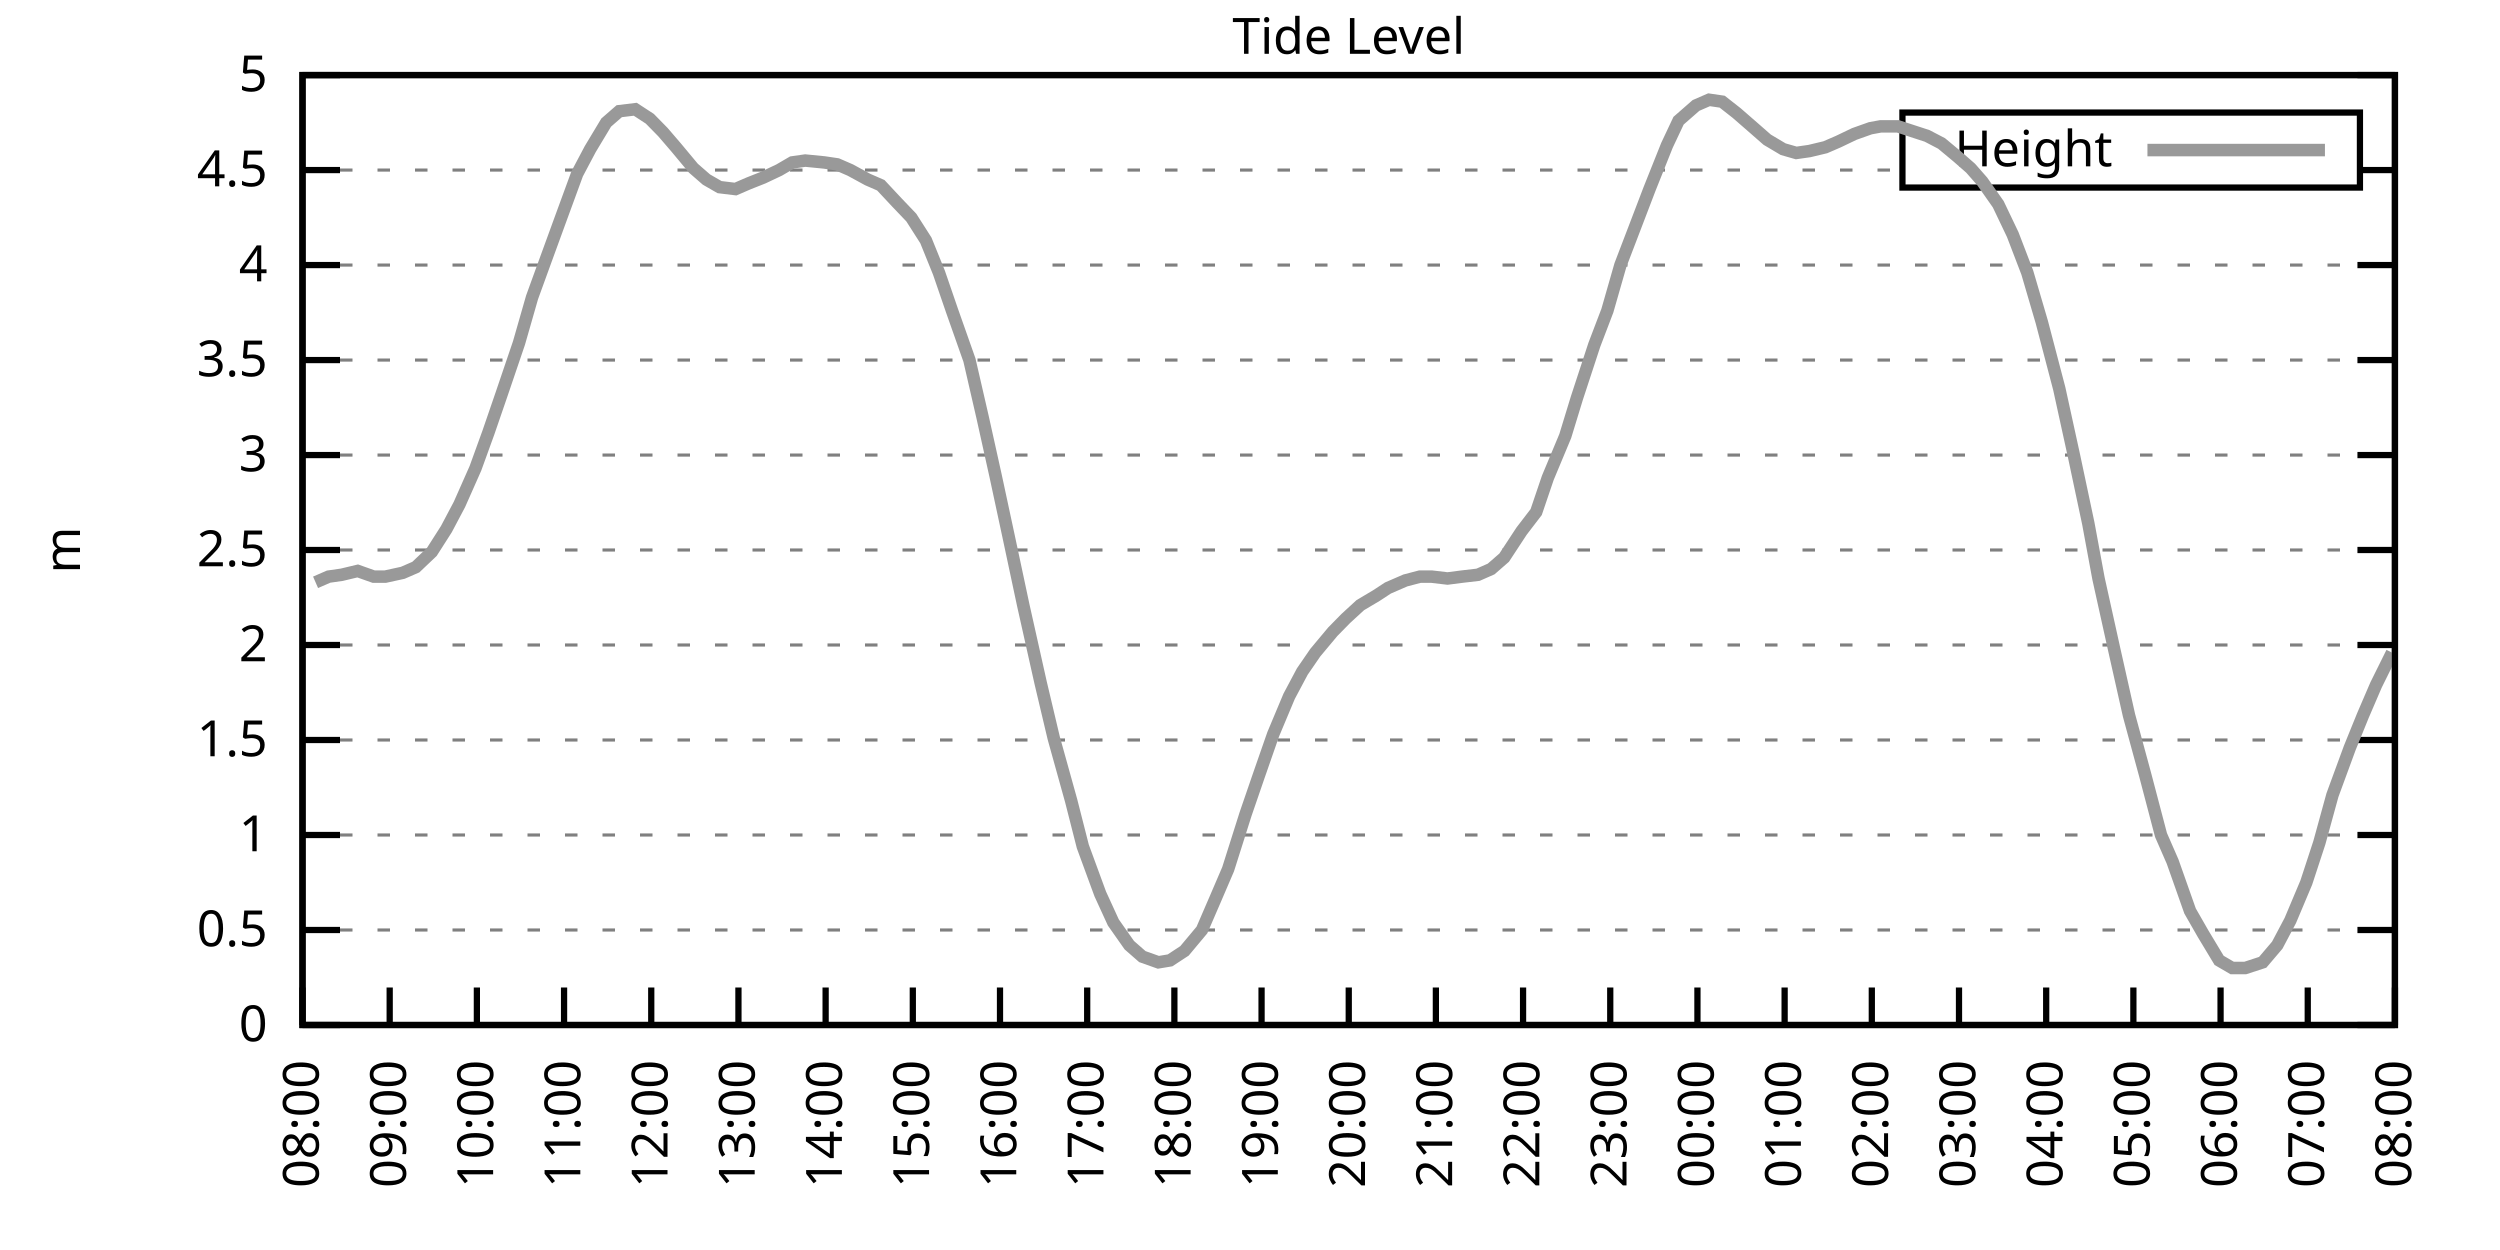
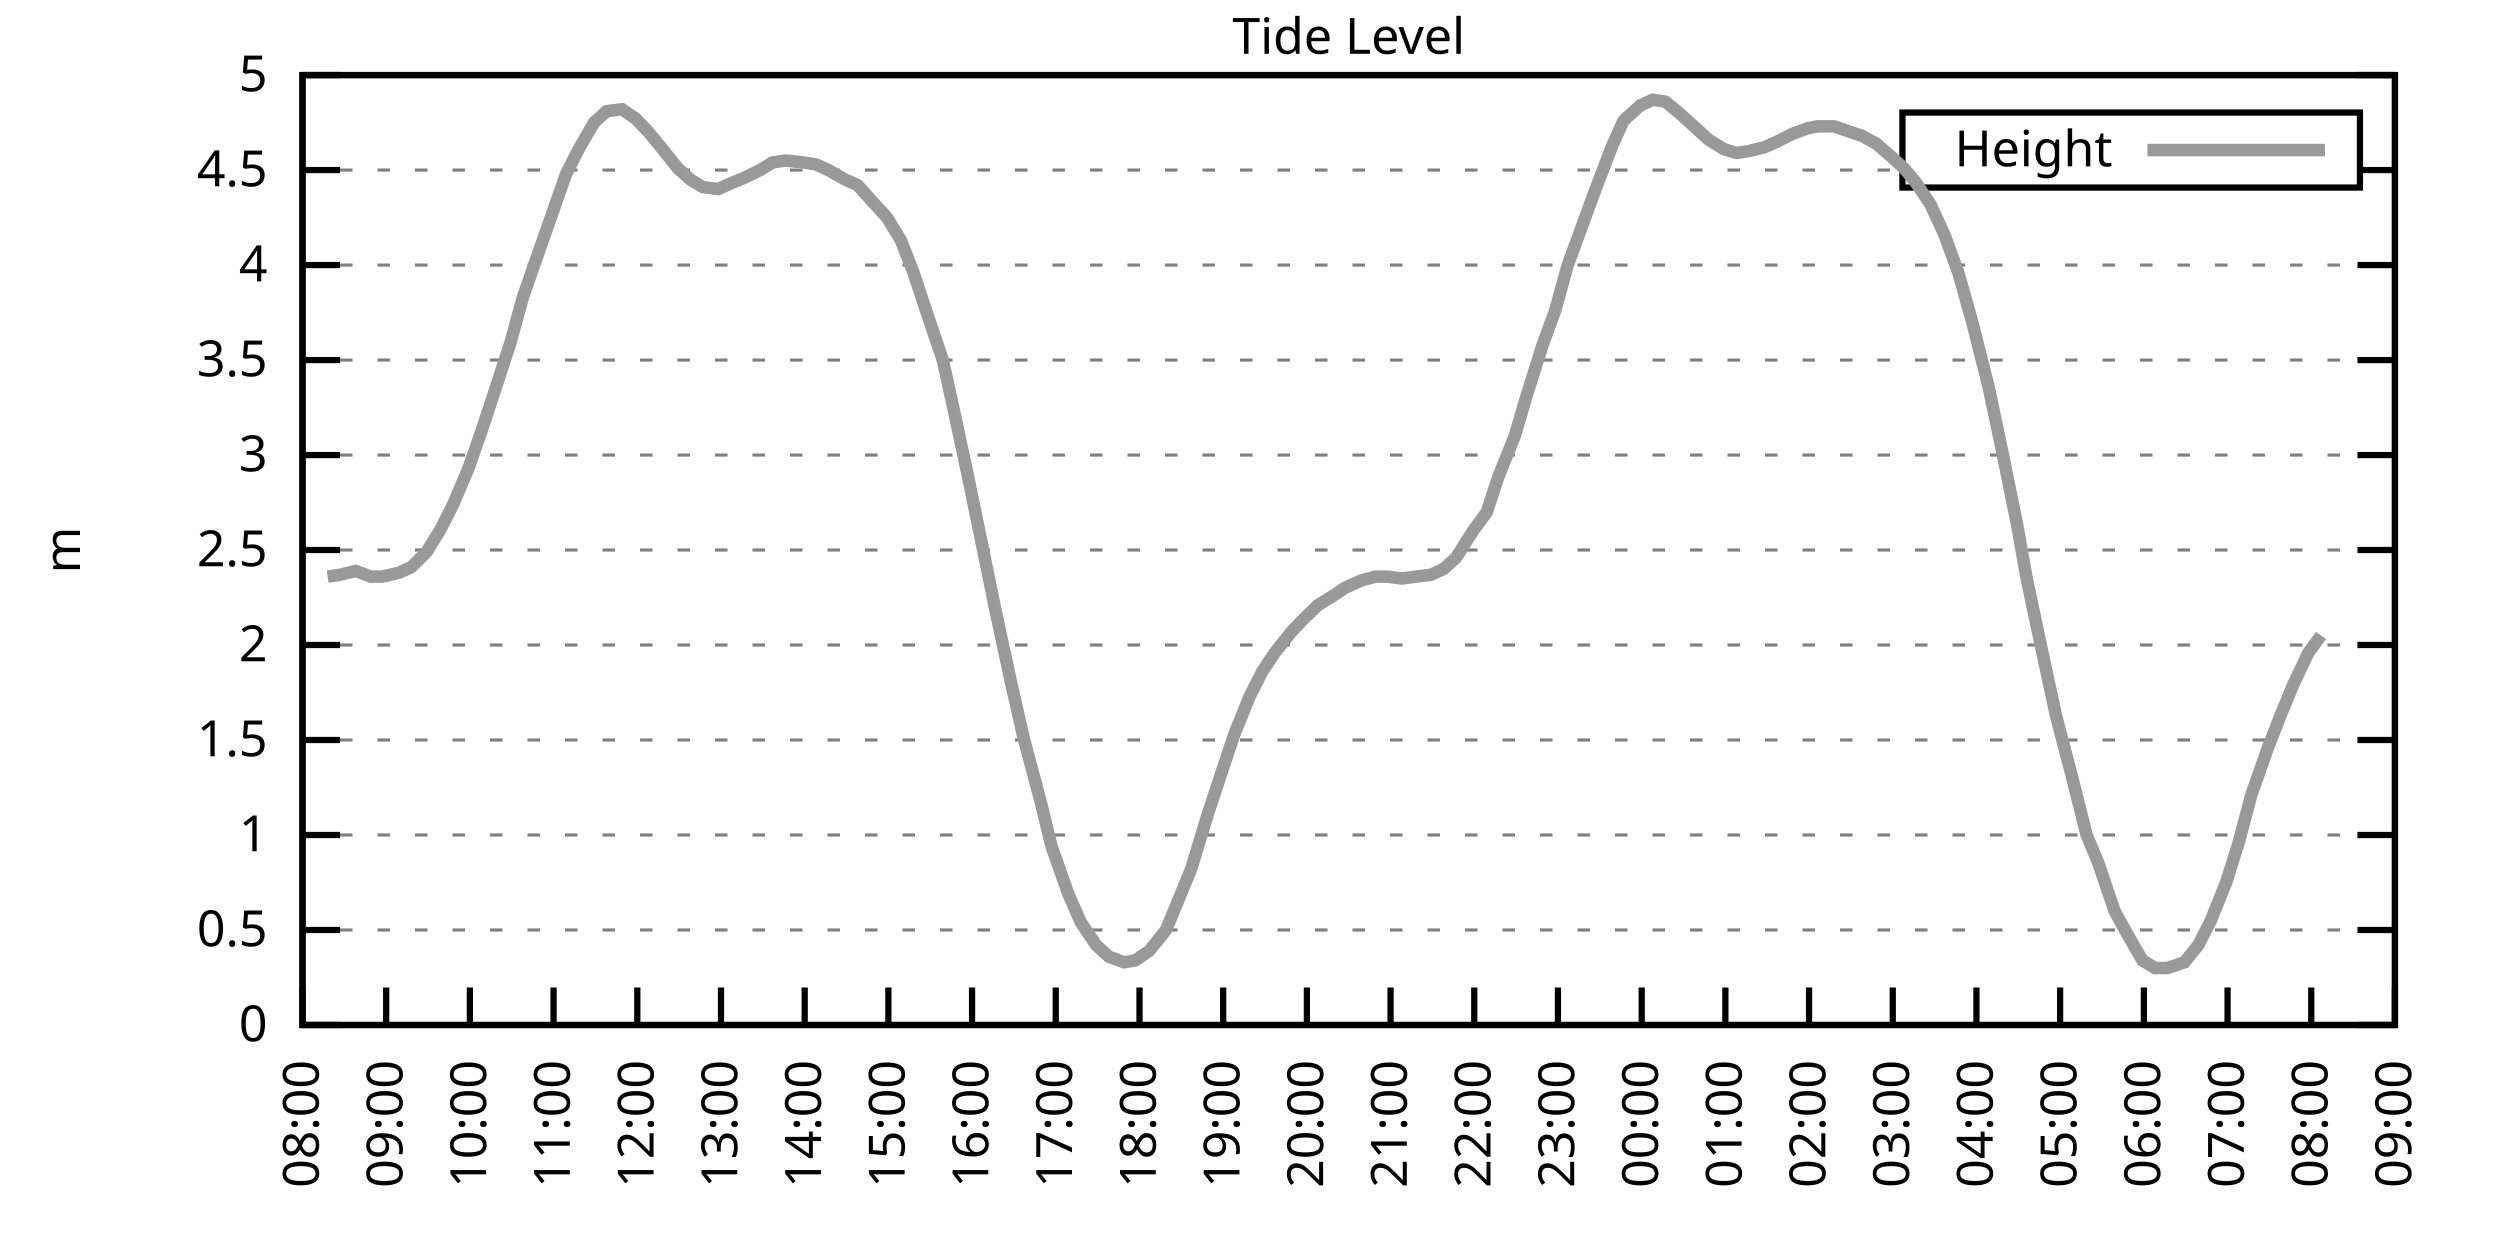
<svg xmlns="http://www.w3.org/2000/svg" xmlns:xlink="http://www.w3.org/1999/xlink" width="400" height="200" viewBox="0 0 400 200">
  <g id="gnuplot_canvas">
    <rect x="0" y="0" width="400" height="200" fill="none" />
    <defs>
      <circle id="gpDot" r="0.5" stroke-width="0.5" stroke="currentColor" />
      <path id="gpPt0" stroke-width="0.333" stroke="currentColor" d="M-1,0 h2 M0,-1 v2" />
      <path id="gpPt1" stroke-width="0.333" stroke="currentColor" d="M-1,-1 L1,1 M1,-1 L-1,1" />
      <path id="gpPt2" stroke-width="0.333" stroke="currentColor" d="M-1,0 L1,0 M0,-1 L0,1 M-1,-1 L1,1 M-1,1 L1,-1" />
      <rect id="gpPt3" stroke-width="0.333" stroke="currentColor" x="-1" y="-1" width="2" height="2" />
      <rect id="gpPt4" stroke-width="0.333" stroke="currentColor" fill="currentColor" x="-1" y="-1" width="2" height="2" />
      <circle id="gpPt5" stroke-width="0.333" stroke="currentColor" cx="0" cy="0" r="1" />
      <use xlink:href="#gpPt5" id="gpPt6" fill="currentColor" stroke="none" />
      <path id="gpPt7" stroke-width="0.333" stroke="currentColor" d="M0,-1.33 L-1.33,0.67 L1.33,0.67 z" />
      <use xlink:href="#gpPt7" id="gpPt8" fill="currentColor" stroke="none" />
      <use xlink:href="#gpPt7" id="gpPt9" stroke="currentColor" transform="rotate(180)" />
      <use xlink:href="#gpPt9" id="gpPt10" fill="currentColor" stroke="none" />
      <use xlink:href="#gpPt3" id="gpPt11" stroke="currentColor" transform="rotate(45)" />
      <use xlink:href="#gpPt11" id="gpPt12" fill="currentColor" stroke="none" />
      <path id="gpPt13" stroke-width="0.333" stroke="currentColor" d="M0,1.330 L1.265,0.411 L0.782,-1.067 L-0.782,-1.076 L-1.265,0.411 z" />
      <use xlink:href="#gpPt13" id="gpPt14" fill="currentColor" stroke="none" />
      <filter id="textbox" filterUnits="objectBoundingBox" x="0" y="0" height="1" width="1">
        <feFlood flood-color="white" flood-opacity="1" result="bgnd" />
        <feComposite in="SourceGraphic" in2="bgnd" operator="atop" />
      </filter>
      <filter id="greybox" filterUnits="objectBoundingBox" x="0" y="0" height="1" width="1">
        <feFlood flood-color="lightgrey" flood-opacity="1" result="grey" />
        <feComposite in="SourceGraphic" in2="grey" operator="atop" />
      </filter>
    </defs>
    <g fill="none" color="white" stroke="currentColor" stroke-width="1.00" stroke-linecap="butt" stroke-linejoin="miter">
</g>
    <g fill="none" color="black" stroke="currentColor" stroke-width="1.00" stroke-linecap="butt" stroke-linejoin="miter">
      <g stroke="none" shape-rendering="crispEdges">
        <polygon fill="rgb(255, 255, 255)" points="48.40,164.00 383.18,164.00 383.18,12.02 48.40,12.02 " />
      </g>
    </g>
    <g fill="none" color="black" stroke="currentColor" stroke-width="1.00" stroke-linecap="butt" stroke-linejoin="miter">
</g>
    <g fill="none" color="black" stroke="black" stroke-width="0.50" stroke-linecap="butt" stroke-linejoin="miter">
</g>
    <g fill="none" color="gray" stroke="currentColor" stroke-width="0.50" stroke-linecap="butt" stroke-linejoin="miter">
      <path stroke="gray" stroke-dasharray="2,4" class="gridline" d="M48.40,164.00 L383.19,164.00  " />
    </g>
    <g fill="none" color="gray" stroke="gray" stroke-width="1.00" stroke-linecap="butt" stroke-linejoin="miter">
</g>
    <g fill="none" color="black" stroke="currentColor" stroke-width="1.00" stroke-linecap="butt" stroke-linejoin="miter">
      <path stroke="black" d="M48.40,164.00 L54.40,164.00 M383.19,164.00 L377.19,164.00  " />
      <g transform="translate(42.80,166.60)" stroke="none" fill="black" font-family="Sans" font-size="8.00" text-anchor="end">
        <text>
          <tspan font-family="Sans"> 0</tspan>
        </text>
      </g>
    </g>
    <g fill="none" color="black" stroke="currentColor" stroke-width="1.00" stroke-linecap="butt" stroke-linejoin="miter">
</g>
    <g fill="none" color="black" stroke="black" stroke-width="0.50" stroke-linecap="butt" stroke-linejoin="miter">
</g>
    <g fill="none" color="gray" stroke="currentColor" stroke-width="0.50" stroke-linecap="butt" stroke-linejoin="miter">
      <path stroke="gray" stroke-dasharray="2,4" class="gridline" d="M48.40,148.80 L383.19,148.80  " />
    </g>
    <g fill="none" color="gray" stroke="gray" stroke-width="1.00" stroke-linecap="butt" stroke-linejoin="miter">
</g>
    <g fill="none" color="black" stroke="currentColor" stroke-width="1.00" stroke-linecap="butt" stroke-linejoin="miter">
      <path stroke="black" d="M48.40,148.80 L54.40,148.80 M383.19,148.80 L377.19,148.80  " />
      <g transform="translate(42.80,151.40)" stroke="none" fill="black" font-family="Sans" font-size="8.00" text-anchor="end">
        <text>
          <tspan font-family="Sans"> 0.5</tspan>
        </text>
      </g>
    </g>
    <g fill="none" color="black" stroke="currentColor" stroke-width="1.00" stroke-linecap="butt" stroke-linejoin="miter">
</g>
    <g fill="none" color="black" stroke="black" stroke-width="0.50" stroke-linecap="butt" stroke-linejoin="miter">
</g>
    <g fill="none" color="gray" stroke="currentColor" stroke-width="0.50" stroke-linecap="butt" stroke-linejoin="miter">
      <path stroke="gray" stroke-dasharray="2,4" class="gridline" d="M48.40,133.60 L383.19,133.60  " />
    </g>
    <g fill="none" color="gray" stroke="gray" stroke-width="1.00" stroke-linecap="butt" stroke-linejoin="miter">
</g>
    <g fill="none" color="black" stroke="currentColor" stroke-width="1.00" stroke-linecap="butt" stroke-linejoin="miter">
      <path stroke="black" d="M48.40,133.60 L54.40,133.60 M383.19,133.60 L377.19,133.60  " />
      <g transform="translate(42.80,136.20)" stroke="none" fill="black" font-family="Sans" font-size="8.00" text-anchor="end">
        <text>
          <tspan font-family="Sans"> 1</tspan>
        </text>
      </g>
    </g>
    <g fill="none" color="black" stroke="currentColor" stroke-width="1.00" stroke-linecap="butt" stroke-linejoin="miter">
</g>
    <g fill="none" color="black" stroke="black" stroke-width="0.50" stroke-linecap="butt" stroke-linejoin="miter">
</g>
    <g fill="none" color="gray" stroke="currentColor" stroke-width="0.50" stroke-linecap="butt" stroke-linejoin="miter">
      <path stroke="gray" stroke-dasharray="2,4" class="gridline" d="M48.40,118.40 L383.19,118.40  " />
    </g>
    <g fill="none" color="gray" stroke="gray" stroke-width="1.00" stroke-linecap="butt" stroke-linejoin="miter">
</g>
    <g fill="none" color="black" stroke="currentColor" stroke-width="1.00" stroke-linecap="butt" stroke-linejoin="miter">
      <path stroke="black" d="M48.40,118.40 L54.40,118.40 M383.19,118.40 L377.19,118.40  " />
      <g transform="translate(42.80,121.00)" stroke="none" fill="black" font-family="Sans" font-size="8.00" text-anchor="end">
        <text>
          <tspan font-family="Sans"> 1.5</tspan>
        </text>
      </g>
    </g>
    <g fill="none" color="black" stroke="currentColor" stroke-width="1.00" stroke-linecap="butt" stroke-linejoin="miter">
</g>
    <g fill="none" color="black" stroke="black" stroke-width="0.50" stroke-linecap="butt" stroke-linejoin="miter">
</g>
    <g fill="none" color="gray" stroke="currentColor" stroke-width="0.50" stroke-linecap="butt" stroke-linejoin="miter">
      <path stroke="gray" stroke-dasharray="2,4" class="gridline" d="M48.40,103.20 L383.19,103.20  " />
    </g>
    <g fill="none" color="gray" stroke="gray" stroke-width="1.00" stroke-linecap="butt" stroke-linejoin="miter">
</g>
    <g fill="none" color="black" stroke="currentColor" stroke-width="1.00" stroke-linecap="butt" stroke-linejoin="miter">
      <path stroke="black" d="M48.40,103.20 L54.40,103.20 M383.19,103.20 L377.19,103.20  " />
      <g transform="translate(42.80,105.80)" stroke="none" fill="black" font-family="Sans" font-size="8.00" text-anchor="end">
        <text>
          <tspan font-family="Sans"> 2</tspan>
        </text>
      </g>
    </g>
    <g fill="none" color="black" stroke="currentColor" stroke-width="1.00" stroke-linecap="butt" stroke-linejoin="miter">
</g>
    <g fill="none" color="black" stroke="black" stroke-width="0.50" stroke-linecap="butt" stroke-linejoin="miter">
</g>
    <g fill="none" color="gray" stroke="currentColor" stroke-width="0.50" stroke-linecap="butt" stroke-linejoin="miter">
      <path stroke="gray" stroke-dasharray="2,4" class="gridline" d="M48.40,88.00 L383.19,88.00  " />
    </g>
    <g fill="none" color="gray" stroke="gray" stroke-width="1.00" stroke-linecap="butt" stroke-linejoin="miter">
</g>
    <g fill="none" color="black" stroke="currentColor" stroke-width="1.00" stroke-linecap="butt" stroke-linejoin="miter">
      <path stroke="black" d="M48.40,88.00 L54.40,88.00 M383.19,88.00 L377.19,88.00  " />
      <g transform="translate(42.80,90.60)" stroke="none" fill="black" font-family="Sans" font-size="8.00" text-anchor="end">
        <text>
          <tspan font-family="Sans"> 2.5</tspan>
        </text>
      </g>
    </g>
    <g fill="none" color="black" stroke="currentColor" stroke-width="1.00" stroke-linecap="butt" stroke-linejoin="miter">
</g>
    <g fill="none" color="black" stroke="black" stroke-width="0.50" stroke-linecap="butt" stroke-linejoin="miter">
</g>
    <g fill="none" color="gray" stroke="currentColor" stroke-width="0.50" stroke-linecap="butt" stroke-linejoin="miter">
      <path stroke="gray" stroke-dasharray="2,4" class="gridline" d="M48.40,72.81 L383.19,72.81  " />
    </g>
    <g fill="none" color="gray" stroke="gray" stroke-width="1.00" stroke-linecap="butt" stroke-linejoin="miter">
</g>
    <g fill="none" color="black" stroke="currentColor" stroke-width="1.00" stroke-linecap="butt" stroke-linejoin="miter">
      <path stroke="black" d="M48.40,72.81 L54.40,72.81 M383.19,72.81 L377.19,72.81  " />
      <g transform="translate(42.80,75.41)" stroke="none" fill="black" font-family="Sans" font-size="8.00" text-anchor="end">
        <text>
          <tspan font-family="Sans"> 3</tspan>
        </text>
      </g>
    </g>
    <g fill="none" color="black" stroke="currentColor" stroke-width="1.00" stroke-linecap="butt" stroke-linejoin="miter">
</g>
    <g fill="none" color="black" stroke="black" stroke-width="0.50" stroke-linecap="butt" stroke-linejoin="miter">
</g>
    <g fill="none" color="gray" stroke="currentColor" stroke-width="0.50" stroke-linecap="butt" stroke-linejoin="miter">
      <path stroke="gray" stroke-dasharray="2,4" class="gridline" d="M48.40,57.61 L383.19,57.61  " />
    </g>
    <g fill="none" color="gray" stroke="gray" stroke-width="1.00" stroke-linecap="butt" stroke-linejoin="miter">
</g>
    <g fill="none" color="black" stroke="currentColor" stroke-width="1.00" stroke-linecap="butt" stroke-linejoin="miter">
      <path stroke="black" d="M48.40,57.61 L54.40,57.61 M383.19,57.61 L377.19,57.61  " />
      <g transform="translate(42.80,60.21)" stroke="none" fill="black" font-family="Sans" font-size="8.00" text-anchor="end">
        <text>
          <tspan font-family="Sans"> 3.5</tspan>
        </text>
      </g>
    </g>
    <g fill="none" color="black" stroke="currentColor" stroke-width="1.00" stroke-linecap="butt" stroke-linejoin="miter">
</g>
    <g fill="none" color="black" stroke="black" stroke-width="0.50" stroke-linecap="butt" stroke-linejoin="miter">
</g>
    <g fill="none" color="gray" stroke="currentColor" stroke-width="0.50" stroke-linecap="butt" stroke-linejoin="miter">
      <path stroke="gray" stroke-dasharray="2,4" class="gridline" d="M48.40,42.41 L383.19,42.41  " />
    </g>
    <g fill="none" color="gray" stroke="gray" stroke-width="1.00" stroke-linecap="butt" stroke-linejoin="miter">
</g>
    <g fill="none" color="black" stroke="currentColor" stroke-width="1.00" stroke-linecap="butt" stroke-linejoin="miter">
      <path stroke="black" d="M48.40,42.41 L54.40,42.41 M383.19,42.41 L377.19,42.41  " />
      <g transform="translate(42.80,45.01)" stroke="none" fill="black" font-family="Sans" font-size="8.00" text-anchor="end">
        <text>
          <tspan font-family="Sans"> 4</tspan>
        </text>
      </g>
    </g>
    <g fill="none" color="black" stroke="currentColor" stroke-width="1.00" stroke-linecap="butt" stroke-linejoin="miter">
</g>
    <g fill="none" color="black" stroke="black" stroke-width="0.50" stroke-linecap="butt" stroke-linejoin="miter">
</g>
    <g fill="none" color="gray" stroke="currentColor" stroke-width="0.50" stroke-linecap="butt" stroke-linejoin="miter">
      <path stroke="gray" stroke-dasharray="2,4" class="gridline" d="M48.40,27.21 L304.39,27.21 M377.59,27.21 L383.19,27.21  " />
    </g>
    <g fill="none" color="gray" stroke="gray" stroke-width="1.00" stroke-linecap="butt" stroke-linejoin="miter">
</g>
    <g fill="none" color="black" stroke="currentColor" stroke-width="1.00" stroke-linecap="butt" stroke-linejoin="miter">
      <path stroke="black" d="M48.40,27.21 L54.40,27.21 M383.19,27.21 L377.19,27.21  " />
      <g transform="translate(42.80,29.81)" stroke="none" fill="black" font-family="Sans" font-size="8.00" text-anchor="end">
        <text>
          <tspan font-family="Sans"> 4.5</tspan>
        </text>
      </g>
    </g>
    <g fill="none" color="black" stroke="currentColor" stroke-width="1.00" stroke-linecap="butt" stroke-linejoin="miter">
</g>
    <g fill="none" color="black" stroke="black" stroke-width="0.50" stroke-linecap="butt" stroke-linejoin="miter">
</g>
    <g fill="none" color="gray" stroke="currentColor" stroke-width="0.50" stroke-linecap="butt" stroke-linejoin="miter">
      <path stroke="gray" stroke-dasharray="2,4" class="gridline" d="M48.40,12.01 L383.19,12.01  " />
    </g>
    <g fill="none" color="gray" stroke="gray" stroke-width="1.00" stroke-linecap="butt" stroke-linejoin="miter">
</g>
    <g fill="none" color="black" stroke="currentColor" stroke-width="1.00" stroke-linecap="butt" stroke-linejoin="miter">
      <path stroke="black" d="M48.40,12.01 L54.40,12.01 M383.19,12.01 L377.19,12.01  " />
      <g transform="translate(42.80,14.61)" stroke="none" fill="black" font-family="Sans" font-size="8.00" text-anchor="end">
        <text>
          <tspan font-family="Sans"> 5</tspan>
        </text>
      </g>
    </g>
    <g fill="none" color="black" stroke="currentColor" stroke-width="1.00" stroke-linecap="butt" stroke-linejoin="miter">
      <path stroke="black" d="M48.40,164.00 L48.40,158.00  " />
      <g transform="translate(51.00,169.60) rotate(270.00)" stroke="none" fill="black" font-family="Sans" font-size="8.00" text-anchor="end">
        <text>
          <tspan font-family="Sans">08:00</tspan>
        </text>
      </g>
    </g>
    <g fill="none" color="black" stroke="currentColor" stroke-width="1.00" stroke-linecap="butt" stroke-linejoin="miter">
-       <path stroke="black" d="M62.35,164.00 L62.35,158.00  " />
-       <g transform="translate(64.95,169.60) rotate(270.00)" stroke="none" fill="black" font-family="Sans" font-size="8.00" text-anchor="end">
+       <path stroke="black" d="M61.79,164.00 L61.79,158.00  " />
+       <g transform="translate(64.39,169.60) rotate(270.00)" stroke="none" fill="black" font-family="Sans" font-size="8.00" text-anchor="end">
        <text>
          <tspan font-family="Sans">09:00</tspan>
        </text>
      </g>
    </g>
    <g fill="none" color="black" stroke="currentColor" stroke-width="1.00" stroke-linecap="butt" stroke-linejoin="miter">
-       <path stroke="black" d="M76.30,164.00 L76.30,158.00  " />
-       <g transform="translate(78.90,169.60) rotate(270.00)" stroke="none" fill="black" font-family="Sans" font-size="8.00" text-anchor="end">
+       <path stroke="black" d="M75.18,164.00 L75.18,158.00  " />
+       <g transform="translate(77.78,169.60) rotate(270.00)" stroke="none" fill="black" font-family="Sans" font-size="8.00" text-anchor="end">
        <text>
          <tspan font-family="Sans">10:00</tspan>
        </text>
      </g>
    </g>
    <g fill="none" color="black" stroke="currentColor" stroke-width="1.00" stroke-linecap="butt" stroke-linejoin="miter">
-       <path stroke="black" d="M90.25,164.00 L90.25,158.00  " />
-       <g transform="translate(92.85,169.60) rotate(270.00)" stroke="none" fill="black" font-family="Sans" font-size="8.00" text-anchor="end">
+       <path stroke="black" d="M88.57,164.00 L88.57,158.00  " />
+       <g transform="translate(91.17,169.60) rotate(270.00)" stroke="none" fill="black" font-family="Sans" font-size="8.00" text-anchor="end">
        <text>
          <tspan font-family="Sans">11:00</tspan>
        </text>
      </g>
    </g>
    <g fill="none" color="black" stroke="currentColor" stroke-width="1.00" stroke-linecap="butt" stroke-linejoin="miter">
-       <path stroke="black" d="M104.20,164.00 L104.20,158.00  " />
-       <g transform="translate(106.80,169.60) rotate(270.00)" stroke="none" fill="black" font-family="Sans" font-size="8.00" text-anchor="end">
+       <path stroke="black" d="M101.97,164.00 L101.97,158.00  " />
+       <g transform="translate(104.57,169.60) rotate(270.00)" stroke="none" fill="black" font-family="Sans" font-size="8.00" text-anchor="end">
        <text>
          <tspan font-family="Sans">12:00</tspan>
        </text>
      </g>
    </g>
    <g fill="none" color="black" stroke="currentColor" stroke-width="1.00" stroke-linecap="butt" stroke-linejoin="miter">
-       <path stroke="black" d="M118.15,164.00 L118.15,158.00  " />
-       <g transform="translate(120.75,169.60) rotate(270.00)" stroke="none" fill="black" font-family="Sans" font-size="8.00" text-anchor="end">
+       <path stroke="black" d="M115.36,164.00 L115.36,158.00  " />
+       <g transform="translate(117.96,169.60) rotate(270.00)" stroke="none" fill="black" font-family="Sans" font-size="8.00" text-anchor="end">
        <text>
          <tspan font-family="Sans">13:00</tspan>
        </text>
      </g>
    </g>
    <g fill="none" color="black" stroke="currentColor" stroke-width="1.00" stroke-linecap="butt" stroke-linejoin="miter">
-       <path stroke="black" d="M132.10,164.00 L132.10,158.00  " />
-       <g transform="translate(134.70,169.60) rotate(270.00)" stroke="none" fill="black" font-family="Sans" font-size="8.00" text-anchor="end">
+       <path stroke="black" d="M128.75,164.00 L128.75,158.00  " />
+       <g transform="translate(131.35,169.60) rotate(270.00)" stroke="none" fill="black" font-family="Sans" font-size="8.00" text-anchor="end">
        <text>
          <tspan font-family="Sans">14:00</tspan>
        </text>
      </g>
    </g>
    <g fill="none" color="black" stroke="currentColor" stroke-width="1.00" stroke-linecap="butt" stroke-linejoin="miter">
-       <path stroke="black" d="M146.05,164.00 L146.05,158.00  " />
-       <g transform="translate(148.65,169.60) rotate(270.00)" stroke="none" fill="black" font-family="Sans" font-size="8.00" text-anchor="end">
+       <path stroke="black" d="M142.14,164.00 L142.14,158.00  " />
+       <g transform="translate(144.74,169.60) rotate(270.00)" stroke="none" fill="black" font-family="Sans" font-size="8.00" text-anchor="end">
        <text>
          <tspan font-family="Sans">15:00</tspan>
        </text>
      </g>
    </g>
    <g fill="none" color="black" stroke="currentColor" stroke-width="1.00" stroke-linecap="butt" stroke-linejoin="miter">
-       <path stroke="black" d="M160.00,164.00 L160.00,158.00  " />
-       <g transform="translate(162.60,169.60) rotate(270.00)" stroke="none" fill="black" font-family="Sans" font-size="8.00" text-anchor="end">
+       <path stroke="black" d="M155.53,164.00 L155.53,158.00  " />
+       <g transform="translate(158.13,169.60) rotate(270.00)" stroke="none" fill="black" font-family="Sans" font-size="8.00" text-anchor="end">
        <text>
          <tspan font-family="Sans">16:00</tspan>
        </text>
      </g>
    </g>
    <g fill="none" color="black" stroke="currentColor" stroke-width="1.00" stroke-linecap="butt" stroke-linejoin="miter">
-       <path stroke="black" d="M173.95,164.00 L173.95,158.00  " />
-       <g transform="translate(176.55,169.60) rotate(270.00)" stroke="none" fill="black" font-family="Sans" font-size="8.00" text-anchor="end">
+       <path stroke="black" d="M168.92,164.00 L168.92,158.00  " />
+       <g transform="translate(171.52,169.60) rotate(270.00)" stroke="none" fill="black" font-family="Sans" font-size="8.00" text-anchor="end">
        <text>
          <tspan font-family="Sans">17:00</tspan>
        </text>
      </g>
    </g>
    <g fill="none" color="black" stroke="currentColor" stroke-width="1.00" stroke-linecap="butt" stroke-linejoin="miter">
-       <path stroke="black" d="M187.90,164.00 L187.90,158.00  " />
-       <g transform="translate(190.50,169.60) rotate(270.00)" stroke="none" fill="black" font-family="Sans" font-size="8.00" text-anchor="end">
+       <path stroke="black" d="M182.32,164.00 L182.32,158.00  " />
+       <g transform="translate(184.92,169.60) rotate(270.00)" stroke="none" fill="black" font-family="Sans" font-size="8.00" text-anchor="end">
        <text>
          <tspan font-family="Sans">18:00</tspan>
        </text>
      </g>
    </g>
    <g fill="none" color="black" stroke="currentColor" stroke-width="1.00" stroke-linecap="butt" stroke-linejoin="miter">
-       <path stroke="black" d="M201.85,164.00 L201.85,158.00  " />
-       <g transform="translate(204.45,169.60) rotate(270.00)" stroke="none" fill="black" font-family="Sans" font-size="8.00" text-anchor="end">
+       <path stroke="black" d="M195.71,164.00 L195.71,158.00  " />
+       <g transform="translate(198.31,169.60) rotate(270.00)" stroke="none" fill="black" font-family="Sans" font-size="8.00" text-anchor="end">
        <text>
          <tspan font-family="Sans">19:00</tspan>
        </text>
      </g>
    </g>
    <g fill="none" color="black" stroke="currentColor" stroke-width="1.00" stroke-linecap="butt" stroke-linejoin="miter">
-       <path stroke="black" d="M215.80,164.00 L215.80,158.00  " />
-       <g transform="translate(218.40,169.60) rotate(270.00)" stroke="none" fill="black" font-family="Sans" font-size="8.00" text-anchor="end">
+       <path stroke="black" d="M209.10,164.00 L209.10,158.00  " />
+       <g transform="translate(211.70,169.60) rotate(270.00)" stroke="none" fill="black" font-family="Sans" font-size="8.00" text-anchor="end">
        <text>
          <tspan font-family="Sans">20:00</tspan>
        </text>
      </g>
    </g>
    <g fill="none" color="black" stroke="currentColor" stroke-width="1.00" stroke-linecap="butt" stroke-linejoin="miter">
-       <path stroke="black" d="M229.74,164.00 L229.74,158.00  " />
-       <g transform="translate(232.34,169.60) rotate(270.00)" stroke="none" fill="black" font-family="Sans" font-size="8.00" text-anchor="end">
+       <path stroke="black" d="M222.49,164.00 L222.49,158.00  " />
+       <g transform="translate(225.09,169.60) rotate(270.00)" stroke="none" fill="black" font-family="Sans" font-size="8.00" text-anchor="end">
        <text>
          <tspan font-family="Sans">21:00</tspan>
        </text>
      </g>
    </g>
    <g fill="none" color="black" stroke="currentColor" stroke-width="1.00" stroke-linecap="butt" stroke-linejoin="miter">
-       <path stroke="black" d="M243.69,164.00 L243.69,158.00  " />
-       <g transform="translate(246.29,169.60) rotate(270.00)" stroke="none" fill="black" font-family="Sans" font-size="8.00" text-anchor="end">
+       <path stroke="black" d="M235.88,164.00 L235.88,158.00  " />
+       <g transform="translate(238.48,169.60) rotate(270.00)" stroke="none" fill="black" font-family="Sans" font-size="8.00" text-anchor="end">
        <text>
          <tspan font-family="Sans">22:00</tspan>
        </text>
      </g>
    </g>
    <g fill="none" color="black" stroke="currentColor" stroke-width="1.00" stroke-linecap="butt" stroke-linejoin="miter">
-       <path stroke="black" d="M257.64,164.00 L257.64,158.00  " />
-       <g transform="translate(260.24,169.60) rotate(270.00)" stroke="none" fill="black" font-family="Sans" font-size="8.00" text-anchor="end">
+       <path stroke="black" d="M249.27,164.00 L249.27,158.00  " />
+       <g transform="translate(251.87,169.60) rotate(270.00)" stroke="none" fill="black" font-family="Sans" font-size="8.00" text-anchor="end">
        <text>
          <tspan font-family="Sans">23:00</tspan>
        </text>
      </g>
    </g>
    <g fill="none" color="black" stroke="currentColor" stroke-width="1.00" stroke-linecap="butt" stroke-linejoin="miter">
-       <path stroke="black" d="M271.59,164.00 L271.59,158.00  " />
-       <g transform="translate(274.19,169.60) rotate(270.00)" stroke="none" fill="black" font-family="Sans" font-size="8.00" text-anchor="end">
+       <path stroke="black" d="M262.67,164.00 L262.67,158.00  " />
+       <g transform="translate(265.27,169.60) rotate(270.00)" stroke="none" fill="black" font-family="Sans" font-size="8.00" text-anchor="end">
        <text>
          <tspan font-family="Sans">00:00</tspan>
        </text>
      </g>
    </g>
    <g fill="none" color="black" stroke="currentColor" stroke-width="1.00" stroke-linecap="butt" stroke-linejoin="miter">
-       <path stroke="black" d="M285.54,164.00 L285.54,158.00  " />
-       <g transform="translate(288.14,169.60) rotate(270.00)" stroke="none" fill="black" font-family="Sans" font-size="8.00" text-anchor="end">
+       <path stroke="black" d="M276.06,164.00 L276.06,158.00  " />
+       <g transform="translate(278.66,169.60) rotate(270.00)" stroke="none" fill="black" font-family="Sans" font-size="8.00" text-anchor="end">
        <text>
          <tspan font-family="Sans">01:00</tspan>
        </text>
      </g>
    </g>
    <g fill="none" color="black" stroke="currentColor" stroke-width="1.00" stroke-linecap="butt" stroke-linejoin="miter">
-       <path stroke="black" d="M299.49,164.00 L299.49,158.00  " />
-       <g transform="translate(302.09,169.60) rotate(270.00)" stroke="none" fill="black" font-family="Sans" font-size="8.00" text-anchor="end">
+       <path stroke="black" d="M289.45,164.00 L289.45,158.00  " />
+       <g transform="translate(292.05,169.60) rotate(270.00)" stroke="none" fill="black" font-family="Sans" font-size="8.00" text-anchor="end">
        <text>
          <tspan font-family="Sans">02:00</tspan>
        </text>
      </g>
    </g>
    <g fill="none" color="black" stroke="currentColor" stroke-width="1.00" stroke-linecap="butt" stroke-linejoin="miter">
-       <path stroke="black" d="M313.44,164.00 L313.44,158.00  " />
-       <g transform="translate(316.04,169.60) rotate(270.00)" stroke="none" fill="black" font-family="Sans" font-size="8.00" text-anchor="end">
+       <path stroke="black" d="M302.84,164.00 L302.84,158.00  " />
+       <g transform="translate(305.44,169.60) rotate(270.00)" stroke="none" fill="black" font-family="Sans" font-size="8.00" text-anchor="end">
        <text>
          <tspan font-family="Sans">03:00</tspan>
        </text>
      </g>
    </g>
    <g fill="none" color="black" stroke="currentColor" stroke-width="1.00" stroke-linecap="butt" stroke-linejoin="miter">
-       <path stroke="black" d="M327.39,164.00 L327.39,158.00  " />
-       <g transform="translate(329.99,169.60) rotate(270.00)" stroke="none" fill="black" font-family="Sans" font-size="8.00" text-anchor="end">
+       <path stroke="black" d="M316.23,164.00 L316.23,158.00  " />
+       <g transform="translate(318.83,169.60) rotate(270.00)" stroke="none" fill="black" font-family="Sans" font-size="8.00" text-anchor="end">
        <text>
          <tspan font-family="Sans">04:00</tspan>
        </text>
      </g>
    </g>
    <g fill="none" color="black" stroke="currentColor" stroke-width="1.00" stroke-linecap="butt" stroke-linejoin="miter">
-       <path stroke="black" d="M341.34,164.00 L341.34,158.00  " />
-       <g transform="translate(343.94,169.60) rotate(270.00)" stroke="none" fill="black" font-family="Sans" font-size="8.00" text-anchor="end">
+       <path stroke="black" d="M329.62,164.00 L329.62,158.00  " />
+       <g transform="translate(332.22,169.60) rotate(270.00)" stroke="none" fill="black" font-family="Sans" font-size="8.00" text-anchor="end">
        <text>
          <tspan font-family="Sans">05:00</tspan>
        </text>
      </g>
    </g>
    <g fill="none" color="black" stroke="currentColor" stroke-width="1.00" stroke-linecap="butt" stroke-linejoin="miter">
-       <path stroke="black" d="M355.29,164.00 L355.29,158.00  " />
-       <g transform="translate(357.89,169.60) rotate(270.00)" stroke="none" fill="black" font-family="Sans" font-size="8.00" text-anchor="end">
+       <path stroke="black" d="M343.02,164.00 L343.02,158.00  " />
+       <g transform="translate(345.62,169.60) rotate(270.00)" stroke="none" fill="black" font-family="Sans" font-size="8.00" text-anchor="end">
        <text>
          <tspan font-family="Sans">06:00</tspan>
        </text>
      </g>
    </g>
    <g fill="none" color="black" stroke="currentColor" stroke-width="1.00" stroke-linecap="butt" stroke-linejoin="miter">
-       <path stroke="black" d="M369.24,164.00 L369.24,158.00  " />
-       <g transform="translate(371.84,169.60) rotate(270.00)" stroke="none" fill="black" font-family="Sans" font-size="8.00" text-anchor="end">
+       <path stroke="black" d="M356.41,164.00 L356.41,158.00  " />
+       <g transform="translate(359.01,169.60) rotate(270.00)" stroke="none" fill="black" font-family="Sans" font-size="8.00" text-anchor="end">
        <text>
          <tspan font-family="Sans">07:00</tspan>
+         </text>
+       </g>
+     </g>
+     <g fill="none" color="black" stroke="currentColor" stroke-width="1.00" stroke-linecap="butt" stroke-linejoin="miter">
+       <path stroke="black" d="M369.80,164.00 L369.80,158.00  " />
+       <g transform="translate(372.40,169.60) rotate(270.00)" stroke="none" fill="black" font-family="Sans" font-size="8.00" text-anchor="end">
+         <text>
+           <tspan font-family="Sans">08:00</tspan>
        </text>
      </g>
    </g>
    <g fill="none" color="black" stroke="currentColor" stroke-width="1.00" stroke-linecap="butt" stroke-linejoin="miter">
      <path stroke="black" d="M383.19,164.00 L383.19,158.00  " />
      <g transform="translate(385.79,169.60) rotate(270.00)" stroke="none" fill="black" font-family="Sans" font-size="8.00" text-anchor="end">
        <text>
-           <tspan font-family="Sans">08:00</tspan>
+           <tspan font-family="Sans">09:00</tspan>
        </text>
      </g>
    </g>
    <g fill="none" color="black" stroke="currentColor" stroke-width="1.00" stroke-linecap="butt" stroke-linejoin="miter">
</g>
    <g fill="none" color="black" stroke="currentColor" stroke-width="1.00" stroke-linecap="butt" stroke-linejoin="miter">
      <path stroke="black" d="M48.40,12.01 L48.40,164.00 L383.19,164.00 L383.19,12.01 L48.40,12.01 Z  " />
    </g>
    <g fill="none" color="black" stroke="currentColor" stroke-width="1.00" stroke-linecap="butt" stroke-linejoin="miter">
</g>
    <g fill="none" color="black" stroke="currentColor" stroke-width="1.00" stroke-linecap="butt" stroke-linejoin="miter">
      <path stroke="black" d="M304.39,30.01 L304.39,18.01 L377.59,18.01 L377.59,30.01 L304.39,30.01 Z  " />
    </g>
    <g id="Tide_level_plot_1">
      <g fill="none" color="white" stroke="black" stroke-width="2.00" stroke-linecap="butt" stroke-linejoin="miter">
</g>
      <g fill="none" color="black" stroke="currentColor" stroke-width="2.00" stroke-linecap="butt" stroke-linejoin="miter">
        <g transform="translate(337.99,26.61)" stroke="none" fill="black" font-family="Sans" font-size="8.00" text-anchor="end">
          <text>
            <tspan font-family="Sans">Height</tspan>
          </text>
        </g>
      </g>
      <g fill="none" color="black" stroke="currentColor" stroke-width="2.00" stroke-linecap="butt" stroke-linejoin="miter">
-         <path stroke="rgb(153, 153, 153)" d="M343.59,24.01 L371.99,24.01 M50.49,93.17 L52.58,92.26 L54.68,91.96 L57.23,91.35 L59.79,92.26 L61.65,92.26   L64.44,91.65 L66.53,90.74 L69.09,88.31 L71.42,84.66 L73.51,80.71 L76.07,74.93 L78.16,69.16 L80.25,63.08   L83.04,54.87 L85.13,47.58 L87.23,41.80 L89.78,34.81 L92.34,27.82 L94.43,23.87 L96.99,19.61 L99.08,17.79   L101.64,17.48 L103.97,19.00 L106.06,21.13 L108.15,23.56 L110.94,26.91 L113.03,28.73 L115.13,29.94 L117.68,30.25   L119.78,29.34 L122.10,28.42 L124.66,27.21 L126.75,25.99 L128.84,25.69 L131.87,25.99 L133.96,26.30 L136.05,27.21   L138.84,28.73 L140.93,29.64 L143.49,32.38 L145.81,34.81 L148.14,38.46 L150.23,43.62 L152.32,49.70 L155.11,57.61   L157.21,66.73 L159.30,76.15 L161.39,85.88 L163.72,96.82 L166.51,109.28 L168.60,118.10 L171.39,128.13 L173.25,135.43   L176.04,143.03 L178.13,147.59 L180.69,151.23 L182.78,153.06 L185.34,153.97 L187.20,153.66 L189.52,152.14 L192.31,148.80   L194.41,143.94 L196.50,139.07 L199.29,130.26 L201.38,124.18 L203.71,117.49 L206.26,111.41 L208.36,107.46 L210.45,104.42   L213.24,101.08 L215.33,98.95 L217.65,96.82 L220.21,95.30 L222.07,94.08 L224.86,92.87 L227.19,92.26 L229.05,92.26   L231.60,92.56 L233.93,92.26 L236.49,91.96 L238.58,91.04 L240.67,89.22 L243.46,84.97 L245.79,81.93 L247.65,76.45   L250.44,69.77 L252.30,63.69 L255.09,55.18 L257.18,49.70 L259.27,42.41 L261.83,35.72 L263.92,30.25 L266.71,23.26   L268.57,19.31 L271.36,16.87 L273.45,15.96 L275.55,16.27 L277.87,18.09 L280.66,20.52 L282.75,22.35 L285.31,23.87   L287.40,24.47 L289.50,24.17 L292.05,23.56 L294.15,22.65 L296.70,21.43 L299.26,20.52 L300.89,20.22 L303.68,20.22   L305.54,20.83 L308.33,21.74 L310.65,22.95 L313.21,25.08 L315.30,26.91 L317.16,29.03 L319.72,32.68 L322.04,37.54   L324.37,43.62 L326.69,51.53 L329.48,62.17 L331.81,72.81 L334.13,83.75 L335.76,92.56 L338.32,104.12 L340.64,114.45   L343.20,123.87 L345.76,133.60 L347.62,137.86 L350.41,145.76 L352.50,149.41 L355.06,153.66 L357.15,154.88 L359.24,154.88   L362.03,153.97 L364.36,151.23 L366.45,147.28 L369.01,141.20 L371.10,134.82 L373.19,127.22 L375.98,119.62 L378.08,114.45   L380.17,109.59 L382.73,104.42  " />
+         <path stroke="rgb(153, 153, 153)" d="M343.59,24.01 L371.99,24.01 M52.42,92.26 L54.43,91.96 L56.88,91.35 L59.34,92.26 L61.12,92.26 L63.80,91.65   L65.81,90.74 L68.26,88.31 L70.50,84.66 L72.50,80.71 L74.96,74.93 L76.97,69.16 L78.98,63.08 L81.66,54.87   L83.66,47.58 L85.67,41.80 L88.13,34.81 L90.58,27.82 L92.59,23.87 L95.05,19.61 L97.06,17.79 L99.51,17.48   L101.74,19.00 L103.75,21.13 L105.76,23.56 L108.44,26.91 L110.45,28.73 L112.46,29.94 L114.91,30.25 L116.92,29.34   L119.15,28.42 L121.61,27.21 L123.62,25.99 L125.62,25.69 L128.53,25.99 L130.54,26.30 L132.54,27.21 L135.22,28.73   L137.23,29.64 L139.69,32.38 L141.92,34.81 L144.15,38.46 L146.16,43.62 L148.17,49.70 L150.85,57.61 L152.85,66.73   L154.86,76.15 L156.87,85.88 L159.10,96.82 L161.78,109.28 L163.79,118.10 L166.47,128.13 L168.25,135.43 L170.93,143.03   L172.94,147.59 L175.40,151.23 L177.41,153.06 L179.86,153.97 L181.65,153.66 L183.88,152.14 L186.56,148.80 L188.57,143.94   L190.57,139.07 L193.25,130.26 L195.26,124.18 L197.49,117.49 L199.95,111.41 L201.96,107.46 L203.97,104.42 L206.64,101.08   L208.65,98.95 L210.88,96.82 L213.34,95.30 L215.13,94.08 L217.80,92.87 L220.04,92.26 L221.82,92.26 L224.28,92.56   L226.51,92.26 L228.96,91.96 L230.97,91.04 L232.98,89.22 L235.66,84.97 L237.89,81.93 L239.68,76.45 L242.36,69.77   L244.14,63.69 L246.82,55.18 L248.83,49.70 L250.84,42.41 L253.29,35.72 L255.30,30.25 L257.98,23.26 L259.76,19.31   L262.44,16.87 L264.45,15.96 L266.46,16.27 L268.69,18.09 L271.37,20.52 L273.38,22.35 L275.83,23.87 L277.84,24.47   L279.85,24.17 L282.31,23.56 L284.32,22.65 L286.77,21.43 L289.23,20.52 L290.79,20.22 L293.47,20.22 L295.25,20.83   L297.93,21.74 L300.16,22.95 L302.62,25.08 L304.63,26.91 L306.41,29.03 L308.87,32.68 L311.10,37.54 L313.33,43.62   L315.56,51.53 L318.24,62.17 L320.47,72.81 L322.70,83.75 L324.27,92.56 L326.72,104.12 L328.95,114.45 L331.41,123.87   L333.86,133.60 L335.65,137.86 L338.33,145.76 L340.34,149.41 L342.79,153.66 L344.80,154.88 L346.81,154.88 L349.49,153.97   L351.72,151.23 L353.73,147.28 L356.18,141.20 L358.19,134.82 L360.20,127.22 L362.88,119.62 L364.89,114.45 L366.90,109.59   L369.35,104.42 L371.36,101.68  " />
      </g>
    </g>
    <g fill="none" color="black" stroke="currentColor" stroke-width="2.00" stroke-linecap="butt" stroke-linejoin="miter">
</g>
    <g fill="none" color="black" stroke="black" stroke-width="1.00" stroke-linecap="butt" stroke-linejoin="miter">
</g>
    <g fill="none" color="black" stroke="currentColor" stroke-width="1.00" stroke-linecap="butt" stroke-linejoin="miter">
      <path stroke="black" d="M48.40,12.01 L48.40,164.00 L383.19,164.00 L383.19,12.01 L48.40,12.01 Z  " />
      <g transform="translate(12.80,88.01) rotate(270.00)" stroke="none" fill="black" font-family="Sans" font-size="8.00" text-anchor="middle">
        <text>
          <tspan font-family="Sans">m</tspan>
        </text>
      </g>
    </g>
    <g fill="none" color="black" stroke="currentColor" stroke-width="1.00" stroke-linecap="butt" stroke-linejoin="miter">
</g>
    <g fill="none" color="black" stroke="currentColor" stroke-width="1.00" stroke-linecap="butt" stroke-linejoin="miter">
      <g transform="translate(215.79,8.61)" stroke="none" fill="black" font-family="Sans" font-size="8.00" text-anchor="middle">
        <text>
          <tspan font-family="Sans">Tide Level</tspan>
        </text>
      </g>
    </g>
    <g fill="none" color="black" stroke="currentColor" stroke-width="1.00" stroke-linecap="butt" stroke-linejoin="miter">
</g>
  </g>
</svg>
